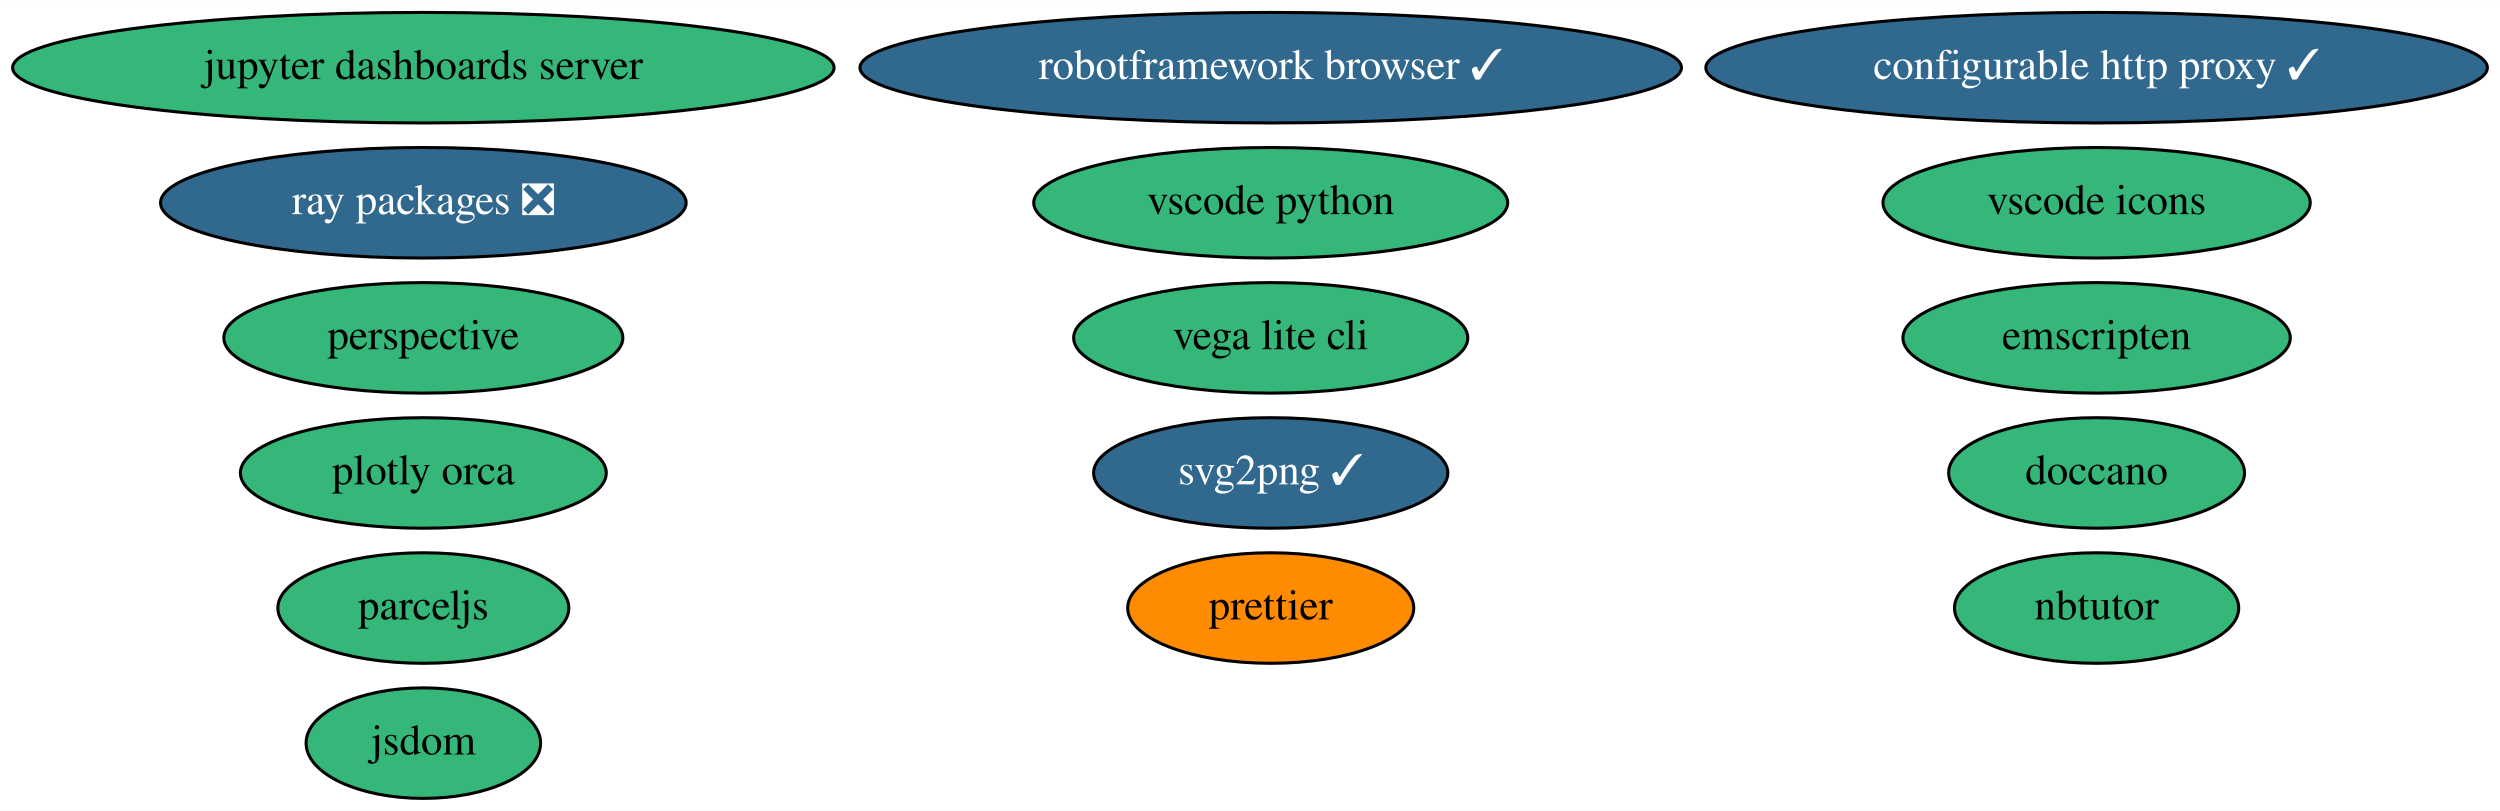
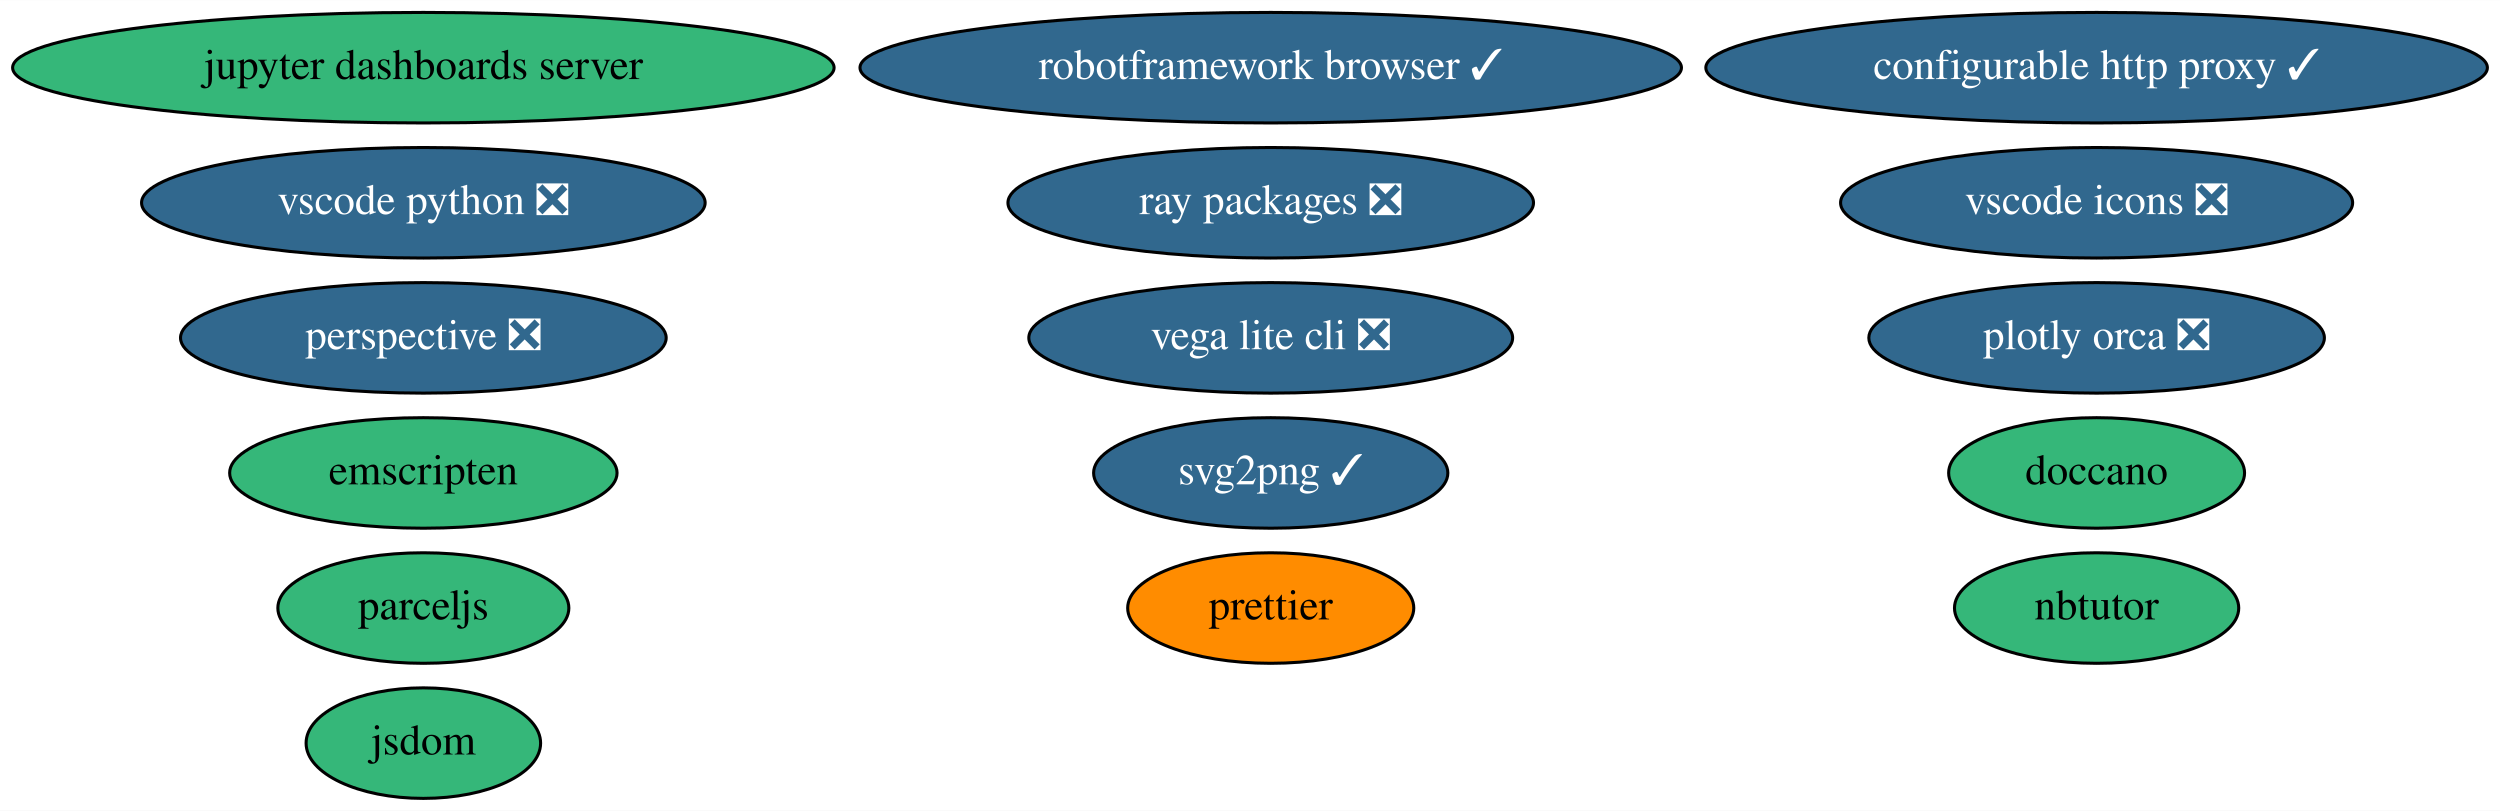
<svg xmlns="http://www.w3.org/2000/svg" xmlns:xlink="http://www.w3.org/1999/xlink" width="814pt" height="264pt" viewBox="0.00 0.00 814.28 264.00">
  <g id="graph0" class="graph" transform="scale(1 1) rotate(0) translate(4 260)">
    <polygon fill="white" stroke="transparent" points="-4,4 -4,-260 810.28,-260 810.28,4 -4,4" />
    <g id="node1" class="node">
      <g id="a_node1">
        <a xlink:href="https://github.com/conda-forge/jupyter-dashboards-server-feedstock" xlink:title="jupyter dashboards server">
          <ellipse fill="#35b779" stroke="black" cx="133.89" cy="-238" rx="133.78" ry="18" />
          <text text-anchor="middle" x="133.89" y="-234.3" font-family="Times,serif" font-size="14.00">jupyter dashboards server</text>
        </a>
      </g>
    </g>
    <g id="node2" class="node">
      <g id="a_node2">
        <a xlink:href="https://github.com/conda-forge/nbtutor-feedstock" xlink:title="nbtutor">
          <ellipse fill="#35b779" stroke="black" cx="678.89" cy="-62" rx="46.29" ry="18" />
          <text text-anchor="middle" x="678.89" y="-58.3" font-family="Times,serif" font-size="14.00">nbtutor</text>
        </a>
      </g>
    </g>
    <g id="node3" class="node">
      <g id="a_node3">
        <a xlink:href="https://github.com/conda-forge/configurable-http-proxy-feedstock/pull/42" xlink:title="configurable http proxy ✓">
          <ellipse fill="#31688e" stroke="black" cx="678.89" cy="-238" rx="127.28" ry="18" />
          <text text-anchor="middle" x="678.89" y="-234.3" font-family="Times,serif" font-size="14.00" fill="white">configurable http proxy ✓</text>
        </a>
      </g>
    </g>
    <g id="node4" class="node">
      <g id="a_node4">
        <a xlink:href="https://github.com/conda-forge/svg2png-feedstock/pull/4" xlink:title="svg2png ✓">
          <ellipse fill="#31688e" stroke="black" cx="409.89" cy="-106" rx="57.69" ry="18" />
          <text text-anchor="middle" x="409.89" y="-102.3" font-family="Times,serif" font-size="14.00" fill="white">svg2png ✓</text>
        </a>
      </g>
    </g>
    <g id="node5" class="node">
      <g id="a_node5">
        <a xlink:href="https://github.com/conda-forge/jsdom-feedstock" xlink:title="jsdom">
          <ellipse fill="#35b779" stroke="black" cx="133.89" cy="-18" rx="38.19" ry="18" />
          <text text-anchor="middle" x="133.89" y="-14.3" font-family="Times,serif" font-size="14.00">jsdom</text>
        </a>
      </g>
    </g>
    <g id="node6" class="node">
      <g id="a_node6">
-         <a xlink:href="https://github.com/conda-forge/vega-lite-cli-feedstock" xlink:title="vega lite cli">
-           <ellipse fill="#35b779" stroke="black" cx="409.89" cy="-150" rx="64.19" ry="18" />
-           <text text-anchor="middle" x="409.89" y="-146.3" font-family="Times,serif" font-size="14.00">vega lite cli</text>
+         <a xlink:href="https://github.com/conda-forge/vega-lite-cli-feedstock/pull/5" xlink:title="vega lite cli ❎">
+           <ellipse fill="#31688e" stroke="black" cx="409.89" cy="-150" rx="78.79" ry="18" />
+           <text text-anchor="middle" x="409.89" y="-146.3" font-family="Times,serif" font-size="14.00" fill="white">vega lite cli ❎</text>
        </a>
      </g>
    </g>
    <g id="node7" class="node">
      <g id="a_node7">
-         <a xlink:href="https://github.com/conda-forge/plotly-orca-feedstock" xlink:title="plotly orca">
-           <ellipse fill="#35b779" stroke="black" cx="133.89" cy="-106" rx="59.59" ry="18" />
-           <text text-anchor="middle" x="133.89" y="-102.3" font-family="Times,serif" font-size="14.00">plotly orca</text>
+         <a xlink:href="https://github.com/conda-forge/plotly-orca-feedstock/pull/16" xlink:title="plotly orca ❎">
+           <ellipse fill="#31688e" stroke="black" cx="678.89" cy="-150" rx="74.19" ry="18" />
+           <text text-anchor="middle" x="678.89" y="-146.3" font-family="Times,serif" font-size="14.00" fill="white">plotly orca ❎</text>
        </a>
      </g>
    </g>
    <g id="node8" class="node">
      <g id="a_node8">
-         <a xlink:href="https://github.com/conda-forge/perspective-feedstock" xlink:title="perspective">
-           <ellipse fill="#35b779" stroke="black" cx="133.89" cy="-150" rx="64.99" ry="18" />
-           <text text-anchor="middle" x="133.89" y="-146.3" font-family="Times,serif" font-size="14.00">perspective</text>
+         <a xlink:href="https://github.com/conda-forge/perspective-feedstock/pull/48" xlink:title="perspective ❎">
+           <ellipse fill="#31688e" stroke="black" cx="133.89" cy="-150" rx="79.09" ry="18" />
+           <text text-anchor="middle" x="133.89" y="-146.3" font-family="Times,serif" font-size="14.00" fill="white">perspective ❎</text>
        </a>
      </g>
    </g>
    <g id="node9" class="node">
      <g id="a_node9">
        <a xlink:href="https://github.com/conda-forge/doccano-feedstock" xlink:title="doccano">
          <ellipse fill="#35b779" stroke="black" cx="678.89" cy="-106" rx="48.19" ry="18" />
          <text text-anchor="middle" x="678.89" y="-102.3" font-family="Times,serif" font-size="14.00">doccano</text>
        </a>
      </g>
    </g>
    <g id="node10" class="node">
      <g id="a_node10">
        <a xlink:href="https://github.com/conda-forge/robotframework-browser-feedstock/pull/24" xlink:title="robotframework browser ✓">
          <ellipse fill="#31688e" stroke="black" cx="409.89" cy="-238" rx="133.78" ry="18" />
          <text text-anchor="middle" x="409.89" y="-234.3" font-family="Times,serif" font-size="14.00" fill="white">robotframework browser ✓</text>
        </a>
      </g>
    </g>
    <g id="node11" class="node">
      <g id="a_node11">
        <a xlink:href="https://github.com/conda-forge/emscripten-feedstock" xlink:title="emscripten">
-           <ellipse fill="#35b779" stroke="black" cx="678.89" cy="-150" rx="63.09" ry="18" />
-           <text text-anchor="middle" x="678.89" y="-146.3" font-family="Times,serif" font-size="14.00">emscripten</text>
+           <ellipse fill="#35b779" stroke="black" cx="133.89" cy="-106" rx="63.09" ry="18" />
+           <text text-anchor="middle" x="133.89" y="-102.3" font-family="Times,serif" font-size="14.00">emscripten</text>
        </a>
      </g>
    </g>
    <g id="node12" class="node">
      <g id="a_node12">
        <a xlink:href="https://github.com/conda-forge/ray-packages-feedstock/pull/42" xlink:title="ray packages ❎">
-           <ellipse fill="#31688e" stroke="black" cx="133.89" cy="-194" rx="85.59" ry="18" />
-           <text text-anchor="middle" x="133.89" y="-190.3" font-family="Times,serif" font-size="14.00" fill="white">ray packages ❎</text>
+           <ellipse fill="#31688e" stroke="black" cx="409.89" cy="-194" rx="85.59" ry="18" />
+           <text text-anchor="middle" x="409.89" y="-190.3" font-family="Times,serif" font-size="14.00" fill="white">ray packages ❎</text>
        </a>
      </g>
    </g>
    <g id="node13" class="node">
      <g id="a_node13">
-         <a xlink:href="https://github.com/conda-forge/vscode-icons-feedstock" xlink:title="vscode icons">
-           <ellipse fill="#35b779" stroke="black" cx="678.89" cy="-194" rx="69.59" ry="18" />
-           <text text-anchor="middle" x="678.89" y="-190.3" font-family="Times,serif" font-size="14.00">vscode icons</text>
+         <a xlink:href="https://github.com/conda-forge/vscode-icons-feedstock/pull/22" xlink:title="vscode icons ❎">
+           <ellipse fill="#31688e" stroke="black" cx="678.89" cy="-194" rx="83.39" ry="18" />
+           <text text-anchor="middle" x="678.89" y="-190.3" font-family="Times,serif" font-size="14.00" fill="white">vscode icons ❎</text>
        </a>
      </g>
    </g>
    <g id="node14" class="node">
      <g id="a_node14">
-         <a xlink:href="https://github.com/conda-forge/vscode-python-feedstock" xlink:title="vscode python">
-           <ellipse fill="#35b779" stroke="black" cx="409.89" cy="-194" rx="77.19" ry="18" />
-           <text text-anchor="middle" x="409.89" y="-190.3" font-family="Times,serif" font-size="14.00">vscode python</text>
+         <a xlink:href="https://github.com/conda-forge/vscode-python-feedstock/pull/24" xlink:title="vscode python ❎">
+           <ellipse fill="#31688e" stroke="black" cx="133.89" cy="-194" rx="91.78" ry="18" />
+           <text text-anchor="middle" x="133.89" y="-190.3" font-family="Times,serif" font-size="14.00" fill="white">vscode python ❎</text>
        </a>
      </g>
    </g>
    <g id="node15" class="node">
      <g id="a_node15">
        <a xlink:href="https://github.com/conda-forge/parceljs-feedstock" xlink:title="parceljs">
          <ellipse fill="#35b779" stroke="black" cx="133.89" cy="-62" rx="47.39" ry="18" />
          <text text-anchor="middle" x="133.89" y="-58.3" font-family="Times,serif" font-size="14.00">parceljs</text>
        </a>
      </g>
    </g>
    <g id="node16" class="node">
      <g id="a_node16">
        <a xlink:href="https://github.com/conda-forge/prettier-feedstock" xlink:title="prettier">
          <ellipse fill="#ff8c00" stroke="black" cx="409.89" cy="-62" rx="46.59" ry="18" />
          <text text-anchor="middle" x="409.89" y="-58.3" font-family="Times,serif" font-size="14.00">prettier</text>
        </a>
      </g>
    </g>
  </g>
</svg>
